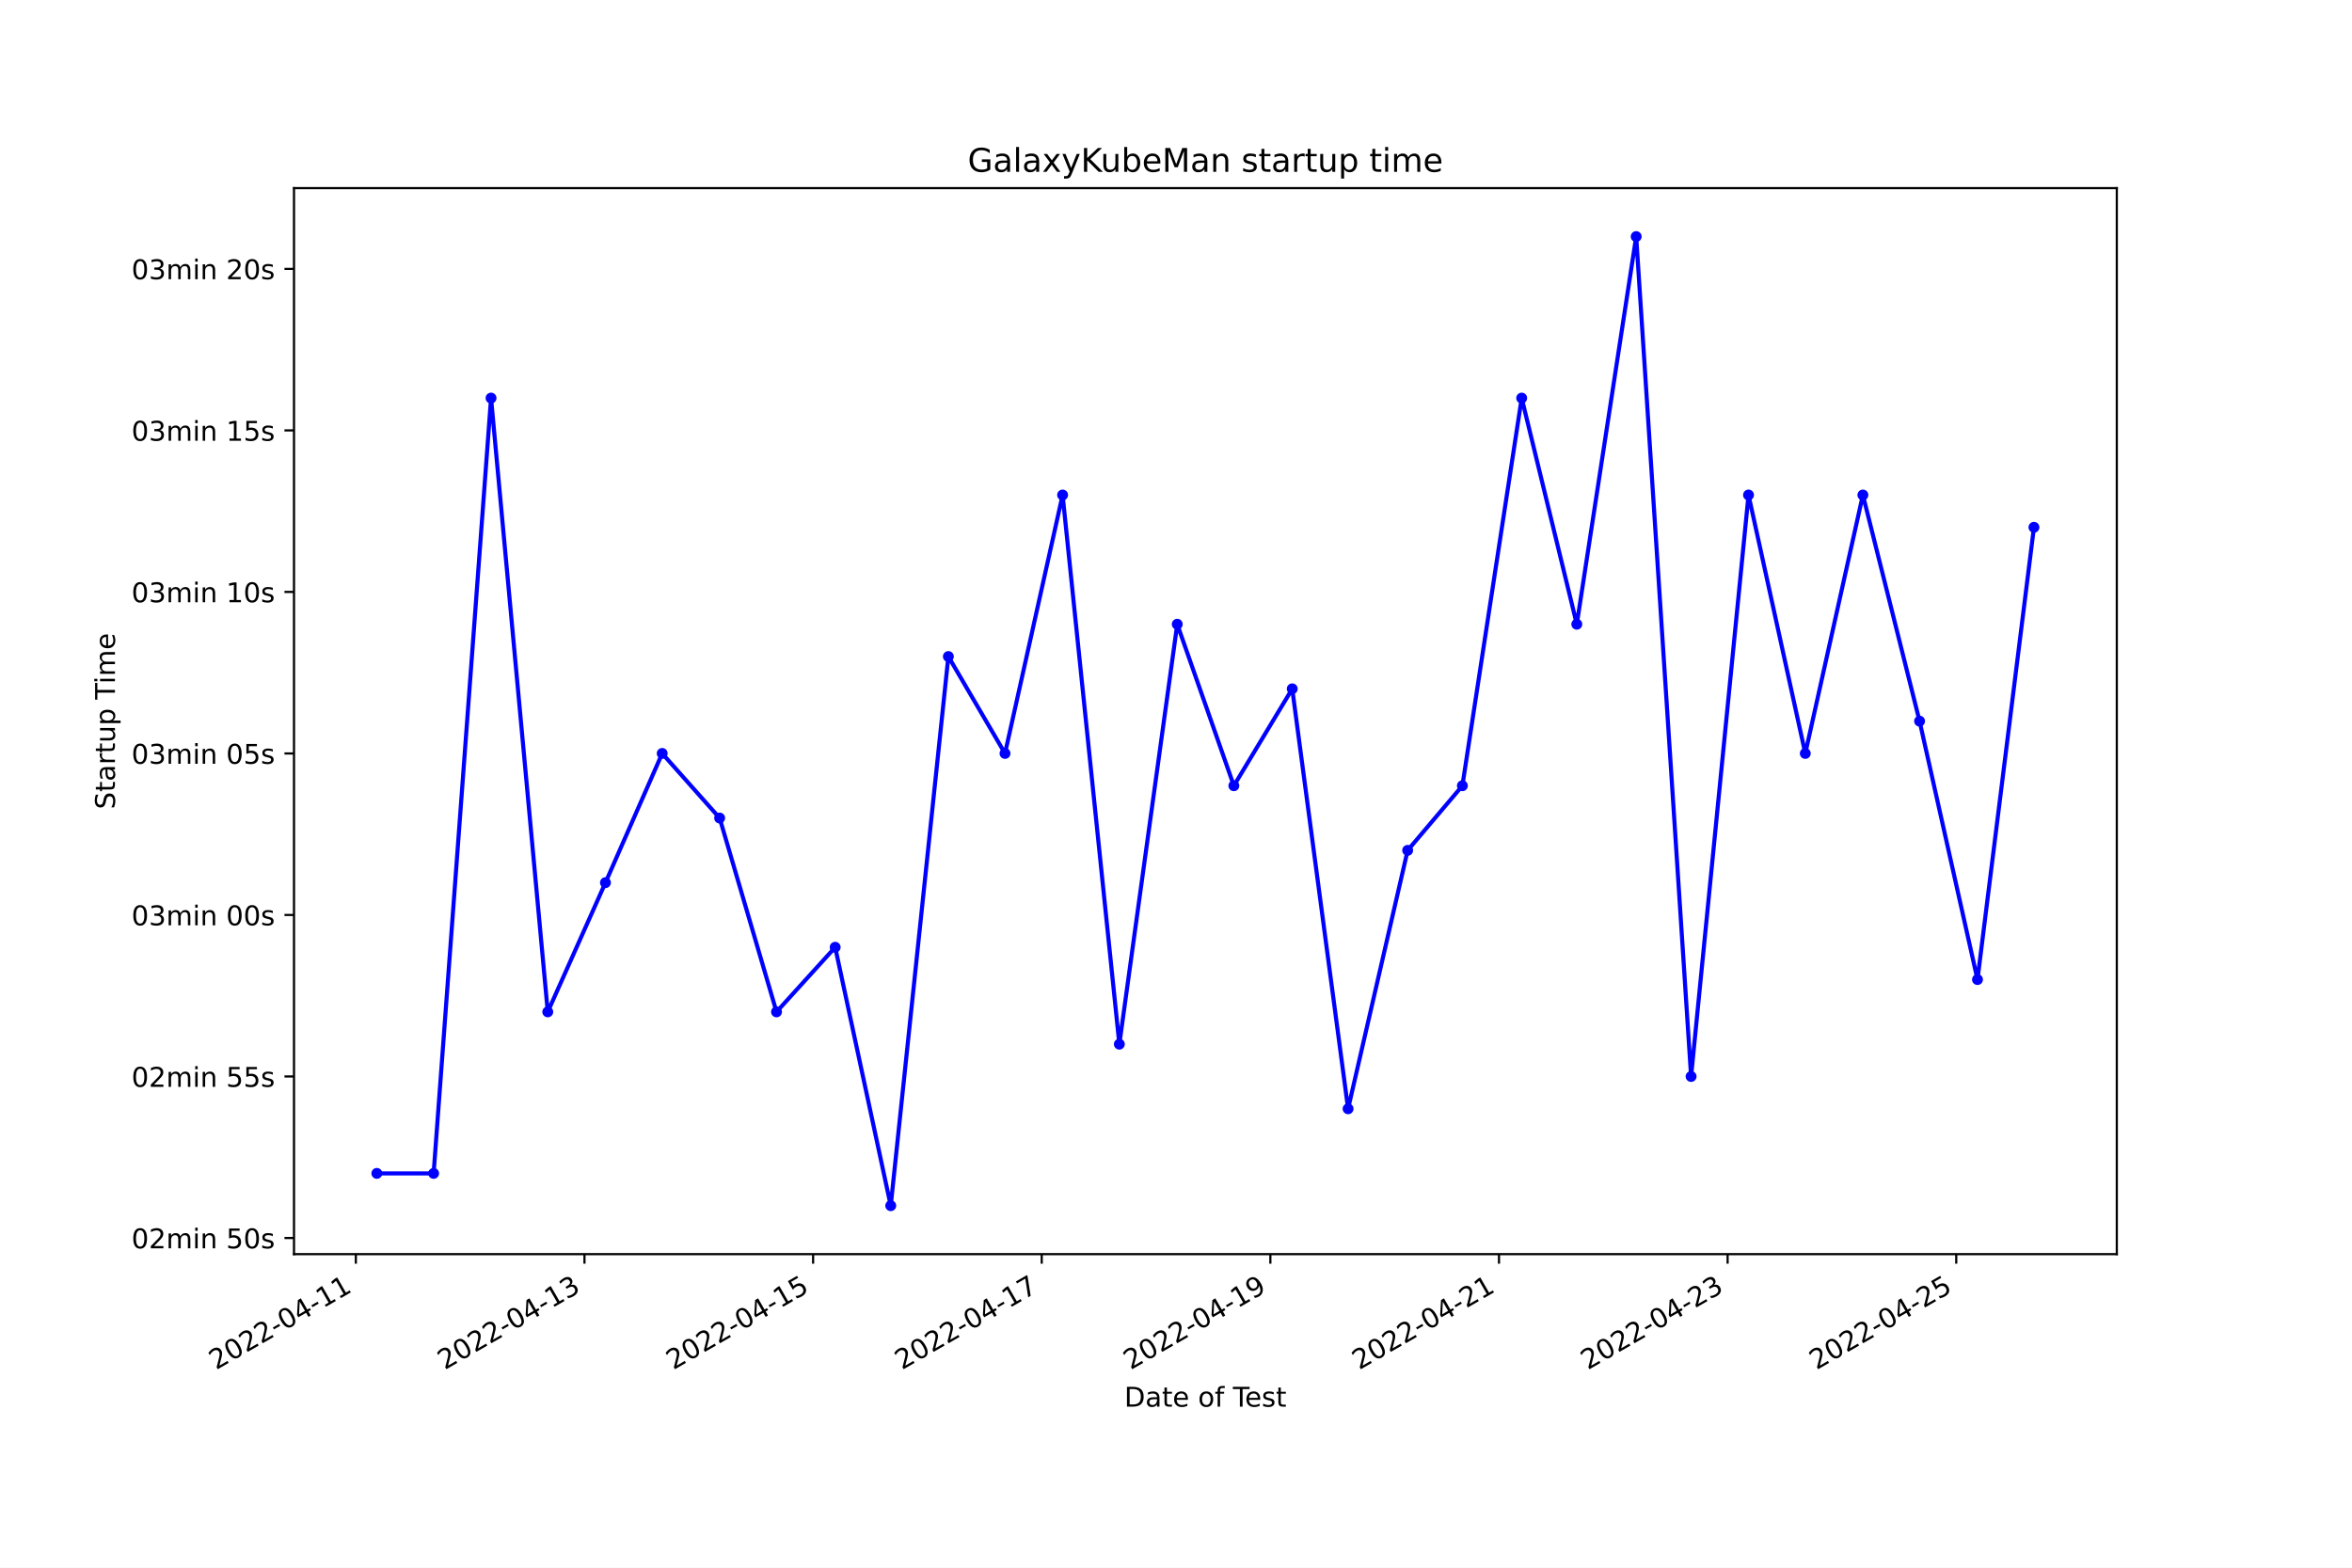
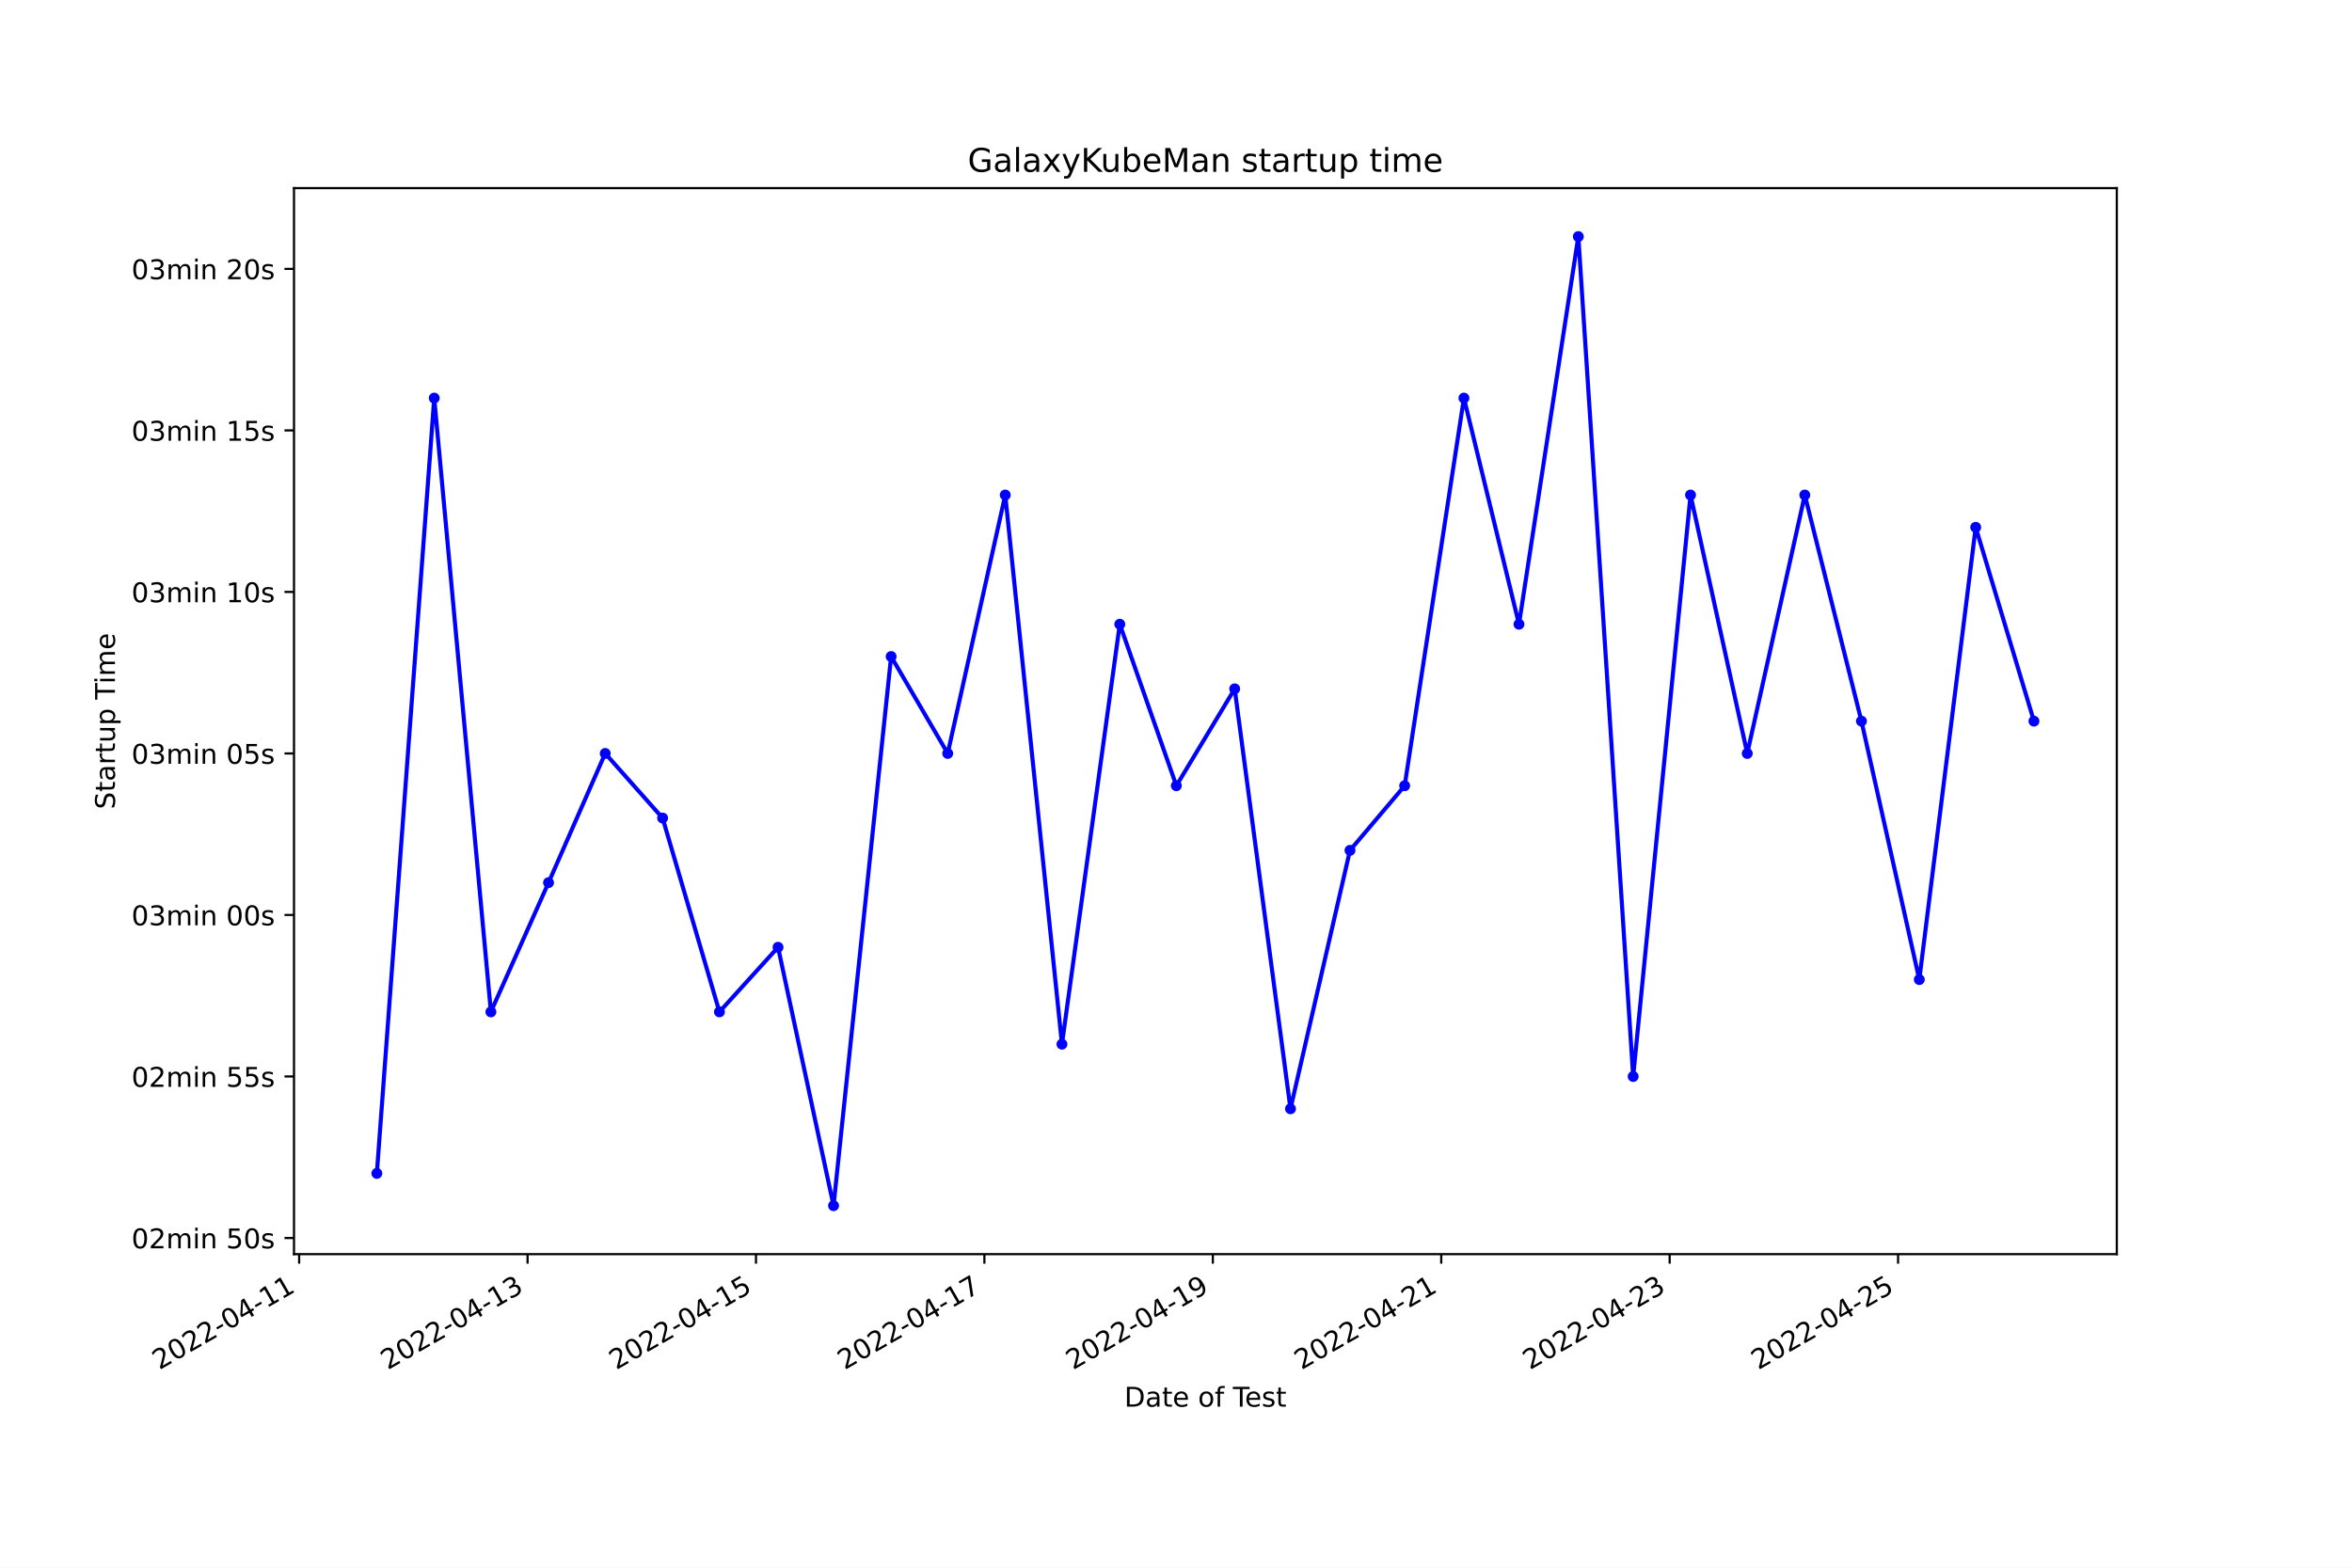
<svg xmlns="http://www.w3.org/2000/svg" xmlns:xlink="http://www.w3.org/1999/xlink" width="864pt" height="576pt" viewBox="0 0 864 576" version="1.1">
  <defs>
    <style type="text/css">*{stroke-linejoin: round; stroke-linecap: butt}</style>
  </defs>
  <g id="figure_1">
    <g id="patch_1">
      <path d="M 0 576  L 864 576  L 864 0  L 0 0  z " style="fill: #ffffff" />
    </g>
    <g id="axes_1">
      <g id="patch_2">
        <path d="M 108 460.8  L 777.6 460.8  L 777.6 69.12  L 108 69.12  z " style="fill: #ffffff" />
      </g>
      <g id="matplotlib.axis_1">
        <g id="xtick_1">
          <g id="line2d_1">
            <defs>
-               <path id="m596ef43729" d="M 0 0  L 0 3.5  " style="stroke: #000000; stroke-width: 0.8" />
+               <path id="md64328ba0c" d="M 0 0  L 0 3.5  " style="stroke: #000000; stroke-width: 0.8" />
            </defs>
            <g>
-               <use xlink:href="#m596ef43729" x="130.719" y="460.8" style="stroke: #000000; stroke-width: 0.8" />
+               <use xlink:href="#md64328ba0c" x="109.893" y="460.8" style="stroke: #000000; stroke-width: 0.8" />
            </g>
          </g>
          <g id="text_1">
-             <g transform="translate(79.34977 503.4383)rotate(-30)scale(0.1 -0.1)">
+             <g transform="translate(58.52347 503.4383)rotate(-30)scale(0.1 -0.1)">
              <defs>
                <path id="DejaVuSans-32" d="M 1228 531  L 3431 531  L 3431 0  L 469 0  L 469 531  Q 828 903 1448 1529  Q 2069 2156 2228 2338  Q 2531 2678 2651 2914  Q 2772 3150 2772 3378  Q 2772 3750 2511 3984  Q 2250 4219 1831 4219  Q 1534 4219 1204 4116  Q 875 4013 500 3803  L 500 4441  Q 881 4594 1212 4672  Q 1544 4750 1819 4750  Q 2544 4750 2975 4387  Q 3406 4025 3406 3419  Q 3406 3131 3298 2873  Q 3191 2616 2906 2266  Q 2828 2175 2409 1742  Q 1991 1309 1228 531  z " transform="scale(0.015625)" />
                <path id="DejaVuSans-30" d="M 2034 4250  Q 1547 4250 1301 3770  Q 1056 3291 1056 2328  Q 1056 1369 1301 889  Q 1547 409 2034 409  Q 2525 409 2770 889  Q 3016 1369 3016 2328  Q 3016 3291 2770 3770  Q 2525 4250 2034 4250  z M 2034 4750  Q 2819 4750 3233 4129  Q 3647 3509 3647 2328  Q 3647 1150 3233 529  Q 2819 -91 2034 -91  Q 1250 -91 836 529  Q 422 1150 422 2328  Q 422 3509 836 4129  Q 1250 4750 2034 4750  z " transform="scale(0.015625)" />
                <path id="DejaVuSans-2d" d="M 313 2009  L 1997 2009  L 1997 1497  L 313 1497  L 313 2009  z " transform="scale(0.015625)" />
                <path id="DejaVuSans-34" d="M 2419 4116  L 825 1625  L 2419 1625  L 2419 4116  z M 2253 4666  L 3047 4666  L 3047 1625  L 3713 1625  L 3713 1100  L 3047 1100  L 3047 0  L 2419 0  L 2419 1100  L 313 1100  L 313 1709  L 2253 4666  z " transform="scale(0.015625)" />
                <path id="DejaVuSans-31" d="M 794 531  L 1825 531  L 1825 4091  L 703 3866  L 703 4441  L 1819 4666  L 2450 4666  L 2450 531  L 3481 531  L 3481 0  L 794 0  L 794 531  z " transform="scale(0.015625)" />
              </defs>
              <use xlink:href="#DejaVuSans-32" />
              <use xlink:href="#DejaVuSans-30" x="63.623" />
              <use xlink:href="#DejaVuSans-32" x="127.246" />
              <use xlink:href="#DejaVuSans-32" x="190.869" />
              <use xlink:href="#DejaVuSans-2d" x="254.492" />
              <use xlink:href="#DejaVuSans-30" x="290.576" />
              <use xlink:href="#DejaVuSans-34" x="354.199" />
              <use xlink:href="#DejaVuSans-2d" x="417.822" />
              <use xlink:href="#DejaVuSans-31" x="453.906" />
              <use xlink:href="#DejaVuSans-31" x="517.529" />
            </g>
          </g>
        </g>
        <g id="xtick_2">
          <g id="line2d_2">
            <g>
-               <use xlink:href="#m596ef43729" x="214.705" y="460.8" style="stroke: #000000; stroke-width: 0.8" />
+               <use xlink:href="#md64328ba0c" x="193.801" y="460.8" style="stroke: #000000; stroke-width: 0.8" />
            </g>
          </g>
          <g id="text_2">
-             <g transform="translate(163.3353 503.4383)rotate(-30)scale(0.1 -0.1)">
+             <g transform="translate(142.4319 503.4383)rotate(-30)scale(0.1 -0.1)">
              <defs>
                <path id="DejaVuSans-33" d="M 2597 2516  Q 3050 2419 3304 2112  Q 3559 1806 3559 1356  Q 3559 666 3084 287  Q 2609 -91 1734 -91  Q 1441 -91 1130 -33  Q 819 25 488 141  L 488 750  Q 750 597 1062 519  Q 1375 441 1716 441  Q 2309 441 2620 675  Q 2931 909 2931 1356  Q 2931 1769 2642 2001  Q 2353 2234 1838 2234  L 1294 2234  L 1294 2753  L 1863 2753  Q 2328 2753 2575 2939  Q 2822 3125 2822 3475  Q 2822 3834 2567 4026  Q 2313 4219 1838 4219  Q 1578 4219 1281 4162  Q 984 4106 628 3988  L 628 4550  Q 988 4650 1302 4700  Q 1616 4750 1894 4750  Q 2613 4750 3031 4423  Q 3450 4097 3450 3541  Q 3450 3153 3228 2886  Q 3006 2619 2597 2516  z " transform="scale(0.015625)" />
              </defs>
              <use xlink:href="#DejaVuSans-32" />
              <use xlink:href="#DejaVuSans-30" x="63.623" />
              <use xlink:href="#DejaVuSans-32" x="127.246" />
              <use xlink:href="#DejaVuSans-32" x="190.869" />
              <use xlink:href="#DejaVuSans-2d" x="254.492" />
              <use xlink:href="#DejaVuSans-30" x="290.576" />
              <use xlink:href="#DejaVuSans-34" x="354.199" />
              <use xlink:href="#DejaVuSans-2d" x="417.822" />
              <use xlink:href="#DejaVuSans-31" x="453.906" />
              <use xlink:href="#DejaVuSans-33" x="517.529" />
            </g>
          </g>
        </g>
        <g id="xtick_3">
          <g id="line2d_3">
            <g>
-               <use xlink:href="#m596ef43729" x="298.69" y="460.8" style="stroke: #000000; stroke-width: 0.8" />
+               <use xlink:href="#md64328ba0c" x="277.71" y="460.8" style="stroke: #000000; stroke-width: 0.8" />
            </g>
          </g>
          <g id="text_3">
-             <g transform="translate(247.3209 503.4383)rotate(-30)scale(0.1 -0.1)">
+             <g transform="translate(226.3404 503.4383)rotate(-30)scale(0.1 -0.1)">
              <defs>
                <path id="DejaVuSans-35" d="M 691 4666  L 3169 4666  L 3169 4134  L 1269 4134  L 1269 2991  Q 1406 3038 1543 3061  Q 1681 3084 1819 3084  Q 2600 3084 3056 2656  Q 3513 2228 3513 1497  Q 3513 744 3044 326  Q 2575 -91 1722 -91  Q 1428 -91 1123 -41  Q 819 9 494 109  L 494 744  Q 775 591 1075 516  Q 1375 441 1709 441  Q 2250 441 2565 725  Q 2881 1009 2881 1497  Q 2881 1984 2565 2268  Q 2250 2553 1709 2553  Q 1456 2553 1204 2497  Q 953 2441 691 2322  L 691 4666  z " transform="scale(0.015625)" />
              </defs>
              <use xlink:href="#DejaVuSans-32" />
              <use xlink:href="#DejaVuSans-30" x="63.623" />
              <use xlink:href="#DejaVuSans-32" x="127.246" />
              <use xlink:href="#DejaVuSans-32" x="190.869" />
              <use xlink:href="#DejaVuSans-2d" x="254.492" />
              <use xlink:href="#DejaVuSans-30" x="290.576" />
              <use xlink:href="#DejaVuSans-34" x="354.199" />
              <use xlink:href="#DejaVuSans-2d" x="417.822" />
              <use xlink:href="#DejaVuSans-31" x="453.906" />
              <use xlink:href="#DejaVuSans-35" x="517.529" />
            </g>
          </g>
        </g>
        <g id="xtick_4">
          <g id="line2d_4">
            <g>
-               <use xlink:href="#m596ef43729" x="382.676" y="460.8" style="stroke: #000000; stroke-width: 0.8" />
+               <use xlink:href="#md64328ba0c" x="361.618" y="460.8" style="stroke: #000000; stroke-width: 0.8" />
            </g>
          </g>
          <g id="text_4">
-             <g transform="translate(331.3065 503.4383)rotate(-30)scale(0.1 -0.1)">
+             <g transform="translate(310.2489 503.4383)rotate(-30)scale(0.1 -0.1)">
              <defs>
                <path id="DejaVuSans-37" d="M 525 4666  L 3525 4666  L 3525 4397  L 1831 0  L 1172 0  L 2766 4134  L 525 4134  L 525 4666  z " transform="scale(0.015625)" />
              </defs>
              <use xlink:href="#DejaVuSans-32" />
              <use xlink:href="#DejaVuSans-30" x="63.623" />
              <use xlink:href="#DejaVuSans-32" x="127.246" />
              <use xlink:href="#DejaVuSans-32" x="190.869" />
              <use xlink:href="#DejaVuSans-2d" x="254.492" />
              <use xlink:href="#DejaVuSans-30" x="290.576" />
              <use xlink:href="#DejaVuSans-34" x="354.199" />
              <use xlink:href="#DejaVuSans-2d" x="417.822" />
              <use xlink:href="#DejaVuSans-31" x="453.906" />
              <use xlink:href="#DejaVuSans-37" x="517.529" />
            </g>
          </g>
        </g>
        <g id="xtick_5">
          <g id="line2d_5">
            <g>
-               <use xlink:href="#m596ef43729" x="466.662" y="460.8" style="stroke: #000000; stroke-width: 0.8" />
+               <use xlink:href="#md64328ba0c" x="445.527" y="460.8" style="stroke: #000000; stroke-width: 0.8" />
            </g>
          </g>
          <g id="text_5">
-             <g transform="translate(415.2921 503.4383)rotate(-30)scale(0.1 -0.1)">
+             <g transform="translate(394.1573 503.4383)rotate(-30)scale(0.1 -0.1)">
              <defs>
                <path id="DejaVuSans-39" d="M 703 97  L 703 672  Q 941 559 1184 500  Q 1428 441 1663 441  Q 2288 441 2617 861  Q 2947 1281 2994 2138  Q 2813 1869 2534 1725  Q 2256 1581 1919 1581  Q 1219 1581 811 2004  Q 403 2428 403 3163  Q 403 3881 828 4315  Q 1253 4750 1959 4750  Q 2769 4750 3195 4129  Q 3622 3509 3622 2328  Q 3622 1225 3098 567  Q 2575 -91 1691 -91  Q 1453 -91 1209 -44  Q 966 3 703 97  z M 1959 2075  Q 2384 2075 2632 2365  Q 2881 2656 2881 3163  Q 2881 3666 2632 3958  Q 2384 4250 1959 4250  Q 1534 4250 1286 3958  Q 1038 3666 1038 3163  Q 1038 2656 1286 2365  Q 1534 2075 1959 2075  z " transform="scale(0.015625)" />
              </defs>
              <use xlink:href="#DejaVuSans-32" />
              <use xlink:href="#DejaVuSans-30" x="63.623" />
              <use xlink:href="#DejaVuSans-32" x="127.246" />
              <use xlink:href="#DejaVuSans-32" x="190.869" />
              <use xlink:href="#DejaVuSans-2d" x="254.492" />
              <use xlink:href="#DejaVuSans-30" x="290.576" />
              <use xlink:href="#DejaVuSans-34" x="354.199" />
              <use xlink:href="#DejaVuSans-2d" x="417.822" />
              <use xlink:href="#DejaVuSans-31" x="453.906" />
              <use xlink:href="#DejaVuSans-39" x="517.529" />
            </g>
          </g>
        </g>
        <g id="xtick_6">
          <g id="line2d_6">
            <g>
-               <use xlink:href="#m596ef43729" x="550.647" y="460.8" style="stroke: #000000; stroke-width: 0.8" />
+               <use xlink:href="#md64328ba0c" x="529.435" y="460.8" style="stroke: #000000; stroke-width: 0.8" />
            </g>
          </g>
          <g id="text_6">
-             <g transform="translate(499.2777 503.4383)rotate(-30)scale(0.1 -0.1)">
+             <g transform="translate(478.0658 503.4383)rotate(-30)scale(0.1 -0.1)">
              <use xlink:href="#DejaVuSans-32" />
              <use xlink:href="#DejaVuSans-30" x="63.623" />
              <use xlink:href="#DejaVuSans-32" x="127.246" />
              <use xlink:href="#DejaVuSans-32" x="190.869" />
              <use xlink:href="#DejaVuSans-2d" x="254.492" />
              <use xlink:href="#DejaVuSans-30" x="290.576" />
              <use xlink:href="#DejaVuSans-34" x="354.199" />
              <use xlink:href="#DejaVuSans-2d" x="417.822" />
              <use xlink:href="#DejaVuSans-32" x="453.906" />
              <use xlink:href="#DejaVuSans-31" x="517.529" />
            </g>
          </g>
        </g>
        <g id="xtick_7">
          <g id="line2d_7">
            <g>
-               <use xlink:href="#m596ef43729" x="634.633" y="460.8" style="stroke: #000000; stroke-width: 0.8" />
+               <use xlink:href="#md64328ba0c" x="613.344" y="460.8" style="stroke: #000000; stroke-width: 0.8" />
            </g>
          </g>
          <g id="text_7">
-             <g transform="translate(583.2632 503.4383)rotate(-30)scale(0.1 -0.1)">
+             <g transform="translate(561.9743 503.4383)rotate(-30)scale(0.1 -0.1)">
              <use xlink:href="#DejaVuSans-32" />
              <use xlink:href="#DejaVuSans-30" x="63.623" />
              <use xlink:href="#DejaVuSans-32" x="127.246" />
              <use xlink:href="#DejaVuSans-32" x="190.869" />
              <use xlink:href="#DejaVuSans-2d" x="254.492" />
              <use xlink:href="#DejaVuSans-30" x="290.576" />
              <use xlink:href="#DejaVuSans-34" x="354.199" />
              <use xlink:href="#DejaVuSans-2d" x="417.822" />
              <use xlink:href="#DejaVuSans-32" x="453.906" />
              <use xlink:href="#DejaVuSans-33" x="517.529" />
            </g>
          </g>
        </g>
        <g id="xtick_8">
          <g id="line2d_8">
            <g>
-               <use xlink:href="#m596ef43729" x="718.618" y="460.8" style="stroke: #000000; stroke-width: 0.8" />
+               <use xlink:href="#md64328ba0c" x="697.252" y="460.8" style="stroke: #000000; stroke-width: 0.8" />
            </g>
          </g>
          <g id="text_8">
-             <g transform="translate(667.2488 503.4383)rotate(-30)scale(0.1 -0.1)">
+             <g transform="translate(645.8827 503.4383)rotate(-30)scale(0.1 -0.1)">
              <use xlink:href="#DejaVuSans-32" />
              <use xlink:href="#DejaVuSans-30" x="63.623" />
              <use xlink:href="#DejaVuSans-32" x="127.246" />
              <use xlink:href="#DejaVuSans-32" x="190.869" />
              <use xlink:href="#DejaVuSans-2d" x="254.492" />
              <use xlink:href="#DejaVuSans-30" x="290.576" />
              <use xlink:href="#DejaVuSans-34" x="354.199" />
              <use xlink:href="#DejaVuSans-2d" x="417.822" />
              <use xlink:href="#DejaVuSans-32" x="453.906" />
              <use xlink:href="#DejaVuSans-35" x="517.529" />
            </g>
          </g>
        </g>
        <g id="text_9">
          <g transform="translate(413.0063 516.8378)scale(0.1 -0.1)">
            <defs>
              <path id="DejaVuSans-44" d="M 1259 4147  L 1259 519  L 2022 519  Q 2988 519 3436 956  Q 3884 1394 3884 2338  Q 3884 3275 3436 3711  Q 2988 4147 2022 4147  L 1259 4147  z M 628 4666  L 1925 4666  Q 3281 4666 3915 4102  Q 4550 3538 4550 2338  Q 4550 1131 3912 565  Q 3275 0 1925 0  L 628 0  L 628 4666  z " transform="scale(0.015625)" />
              <path id="DejaVuSans-61" d="M 2194 1759  Q 1497 1759 1228 1600  Q 959 1441 959 1056  Q 959 750 1161 570  Q 1363 391 1709 391  Q 2188 391 2477 730  Q 2766 1069 2766 1631  L 2766 1759  L 2194 1759  z M 3341 1997  L 3341 0  L 2766 0  L 2766 531  Q 2569 213 2275 61  Q 1981 -91 1556 -91  Q 1019 -91 701 211  Q 384 513 384 1019  Q 384 1609 779 1909  Q 1175 2209 1959 2209  L 2766 2209  L 2766 2266  Q 2766 2663 2505 2880  Q 2244 3097 1772 3097  Q 1472 3097 1187 3025  Q 903 2953 641 2809  L 641 3341  Q 956 3463 1253 3523  Q 1550 3584 1831 3584  Q 2591 3584 2966 3190  Q 3341 2797 3341 1997  z " transform="scale(0.015625)" />
              <path id="DejaVuSans-74" d="M 1172 4494  L 1172 3500  L 2356 3500  L 2356 3053  L 1172 3053  L 1172 1153  Q 1172 725 1289 603  Q 1406 481 1766 481  L 2356 481  L 2356 0  L 1766 0  Q 1100 0 847 248  Q 594 497 594 1153  L 594 3053  L 172 3053  L 172 3500  L 594 3500  L 594 4494  L 1172 4494  z " transform="scale(0.015625)" />
              <path id="DejaVuSans-65" d="M 3597 1894  L 3597 1613  L 953 1613  Q 991 1019 1311 708  Q 1631 397 2203 397  Q 2534 397 2845 478  Q 3156 559 3463 722  L 3463 178  Q 3153 47 2828 -22  Q 2503 -91 2169 -91  Q 1331 -91 842 396  Q 353 884 353 1716  Q 353 2575 817 3079  Q 1281 3584 2069 3584  Q 2775 3584 3186 3129  Q 3597 2675 3597 1894  z M 3022 2063  Q 3016 2534 2758 2815  Q 2500 3097 2075 3097  Q 1594 3097 1305 2825  Q 1016 2553 972 2059  L 3022 2063  z " transform="scale(0.015625)" />
              <path id="DejaVuSans-20" transform="scale(0.015625)" />
              <path id="DejaVuSans-6f" d="M 1959 3097  Q 1497 3097 1228 2736  Q 959 2375 959 1747  Q 959 1119 1226 758  Q 1494 397 1959 397  Q 2419 397 2687 759  Q 2956 1122 2956 1747  Q 2956 2369 2687 2733  Q 2419 3097 1959 3097  z M 1959 3584  Q 2709 3584 3137 3096  Q 3566 2609 3566 1747  Q 3566 888 3137 398  Q 2709 -91 1959 -91  Q 1206 -91 779 398  Q 353 888 353 1747  Q 353 2609 779 3096  Q 1206 3584 1959 3584  z " transform="scale(0.015625)" />
              <path id="DejaVuSans-66" d="M 2375 4863  L 2375 4384  L 1825 4384  Q 1516 4384 1395 4259  Q 1275 4134 1275 3809  L 1275 3500  L 2222 3500  L 2222 3053  L 1275 3053  L 1275 0  L 697 0  L 697 3053  L 147 3053  L 147 3500  L 697 3500  L 697 3744  Q 697 4328 969 4595  Q 1241 4863 1831 4863  L 2375 4863  z " transform="scale(0.015625)" />
              <path id="DejaVuSans-54" d="M -19 4666  L 3928 4666  L 3928 4134  L 2272 4134  L 2272 0  L 1638 0  L 1638 4134  L -19 4134  L -19 4666  z " transform="scale(0.015625)" />
              <path id="DejaVuSans-73" d="M 2834 3397  L 2834 2853  Q 2591 2978 2328 3040  Q 2066 3103 1784 3103  Q 1356 3103 1142 2972  Q 928 2841 928 2578  Q 928 2378 1081 2264  Q 1234 2150 1697 2047  L 1894 2003  Q 2506 1872 2764 1633  Q 3022 1394 3022 966  Q 3022 478 2636 193  Q 2250 -91 1575 -91  Q 1294 -91 989 -36  Q 684 19 347 128  L 347 722  Q 666 556 975 473  Q 1284 391 1588 391  Q 1994 391 2212 530  Q 2431 669 2431 922  Q 2431 1156 2273 1281  Q 2116 1406 1581 1522  L 1381 1569  Q 847 1681 609 1914  Q 372 2147 372 2553  Q 372 3047 722 3315  Q 1072 3584 1716 3584  Q 2034 3584 2315 3537  Q 2597 3491 2834 3397  z " transform="scale(0.015625)" />
            </defs>
            <use xlink:href="#DejaVuSans-44" />
            <use xlink:href="#DejaVuSans-61" x="77.002" />
            <use xlink:href="#DejaVuSans-74" x="138.281" />
            <use xlink:href="#DejaVuSans-65" x="177.49" />
            <use xlink:href="#DejaVuSans-20" x="239.014" />
            <use xlink:href="#DejaVuSans-6f" x="270.801" />
            <use xlink:href="#DejaVuSans-66" x="331.982" />
            <use xlink:href="#DejaVuSans-20" x="367.188" />
            <use xlink:href="#DejaVuSans-54" x="398.975" />
            <use xlink:href="#DejaVuSans-65" x="443.059" />
            <use xlink:href="#DejaVuSans-73" x="504.582" />
            <use xlink:href="#DejaVuSans-74" x="556.682" />
          </g>
        </g>
      </g>
      <g id="matplotlib.axis_2">
        <g id="ytick_1">
          <g id="line2d_9">
            <defs>
-               <path id="m36a19162fd" d="M 0 0  L -3.5 0  " style="stroke: #000000; stroke-width: 0.8" />
+               <path id="m0b5d24e228" d="M 0 0  L -3.5 0  " style="stroke: #000000; stroke-width: 0.8" />
            </defs>
            <g>
-               <use xlink:href="#m36a19162fd" x="108" y="454.865" style="stroke: #000000; stroke-width: 0.8" />
+               <use xlink:href="#m0b5d24e228" x="108" y="454.865" style="stroke: #000000; stroke-width: 0.8" />
            </g>
          </g>
          <g id="text_10">
            <g transform="translate(48.30625 458.6647)scale(0.1 -0.1)">
              <defs>
                <path id="DejaVuSans-6d" d="M 3328 2828  Q 3544 3216 3844 3400  Q 4144 3584 4550 3584  Q 5097 3584 5394 3201  Q 5691 2819 5691 2113  L 5691 0  L 5113 0  L 5113 2094  Q 5113 2597 4934 2840  Q 4756 3084 4391 3084  Q 3944 3084 3684 2787  Q 3425 2491 3425 1978  L 3425 0  L 2847 0  L 2847 2094  Q 2847 2600 2669 2842  Q 2491 3084 2119 3084  Q 1678 3084 1418 2786  Q 1159 2488 1159 1978  L 1159 0  L 581 0  L 581 3500  L 1159 3500  L 1159 2956  Q 1356 3278 1631 3431  Q 1906 3584 2284 3584  Q 2666 3584 2933 3390  Q 3200 3197 3328 2828  z " transform="scale(0.015625)" />
                <path id="DejaVuSans-69" d="M 603 3500  L 1178 3500  L 1178 0  L 603 0  L 603 3500  z M 603 4863  L 1178 4863  L 1178 4134  L 603 4134  L 603 4863  z " transform="scale(0.015625)" />
                <path id="DejaVuSans-6e" d="M 3513 2113  L 3513 0  L 2938 0  L 2938 2094  Q 2938 2591 2744 2837  Q 2550 3084 2163 3084  Q 1697 3084 1428 2787  Q 1159 2491 1159 1978  L 1159 0  L 581 0  L 581 3500  L 1159 3500  L 1159 2956  Q 1366 3272 1645 3428  Q 1925 3584 2291 3584  Q 2894 3584 3203 3211  Q 3513 2838 3513 2113  z " transform="scale(0.015625)" />
              </defs>
              <use xlink:href="#DejaVuSans-30" />
              <use xlink:href="#DejaVuSans-32" x="63.623" />
              <use xlink:href="#DejaVuSans-6d" x="127.246" />
              <use xlink:href="#DejaVuSans-69" x="224.658" />
              <use xlink:href="#DejaVuSans-6e" x="252.441" />
              <use xlink:href="#DejaVuSans-20" x="315.82" />
              <use xlink:href="#DejaVuSans-35" x="347.607" />
              <use xlink:href="#DejaVuSans-30" x="411.23" />
              <use xlink:href="#DejaVuSans-73" x="474.854" />
            </g>
          </g>
        </g>
        <g id="ytick_2">
          <g id="line2d_10">
            <g>
-               <use xlink:href="#m36a19162fd" x="108" y="395.52" style="stroke: #000000; stroke-width: 0.8" />
+               <use xlink:href="#m0b5d24e228" x="108" y="395.52" style="stroke: #000000; stroke-width: 0.8" />
            </g>
          </g>
          <g id="text_11">
            <g transform="translate(48.30625 399.3192)scale(0.1 -0.1)">
              <use xlink:href="#DejaVuSans-30" />
              <use xlink:href="#DejaVuSans-32" x="63.623" />
              <use xlink:href="#DejaVuSans-6d" x="127.246" />
              <use xlink:href="#DejaVuSans-69" x="224.658" />
              <use xlink:href="#DejaVuSans-6e" x="252.441" />
              <use xlink:href="#DejaVuSans-20" x="315.82" />
              <use xlink:href="#DejaVuSans-35" x="347.607" />
              <use xlink:href="#DejaVuSans-35" x="411.23" />
              <use xlink:href="#DejaVuSans-73" x="474.854" />
            </g>
          </g>
        </g>
        <g id="ytick_3">
          <g id="line2d_11">
            <g>
-               <use xlink:href="#m36a19162fd" x="108" y="336.175" style="stroke: #000000; stroke-width: 0.8" />
+               <use xlink:href="#m0b5d24e228" x="108" y="336.175" style="stroke: #000000; stroke-width: 0.8" />
            </g>
          </g>
          <g id="text_12">
            <g transform="translate(48.30625 339.9738)scale(0.1 -0.1)">
              <use xlink:href="#DejaVuSans-30" />
              <use xlink:href="#DejaVuSans-33" x="63.623" />
              <use xlink:href="#DejaVuSans-6d" x="127.246" />
              <use xlink:href="#DejaVuSans-69" x="224.658" />
              <use xlink:href="#DejaVuSans-6e" x="252.441" />
              <use xlink:href="#DejaVuSans-20" x="315.82" />
              <use xlink:href="#DejaVuSans-30" x="347.607" />
              <use xlink:href="#DejaVuSans-30" x="411.23" />
              <use xlink:href="#DejaVuSans-73" x="474.854" />
            </g>
          </g>
        </g>
        <g id="ytick_4">
          <g id="line2d_12">
            <g>
-               <use xlink:href="#m36a19162fd" x="108" y="276.829" style="stroke: #000000; stroke-width: 0.8" />
+               <use xlink:href="#m0b5d24e228" x="108" y="276.829" style="stroke: #000000; stroke-width: 0.8" />
            </g>
          </g>
          <g id="text_13">
            <g transform="translate(48.30625 280.6283)scale(0.1 -0.1)">
              <use xlink:href="#DejaVuSans-30" />
              <use xlink:href="#DejaVuSans-33" x="63.623" />
              <use xlink:href="#DejaVuSans-6d" x="127.246" />
              <use xlink:href="#DejaVuSans-69" x="224.658" />
              <use xlink:href="#DejaVuSans-6e" x="252.441" />
              <use xlink:href="#DejaVuSans-20" x="315.82" />
              <use xlink:href="#DejaVuSans-30" x="347.607" />
              <use xlink:href="#DejaVuSans-35" x="411.23" />
              <use xlink:href="#DejaVuSans-73" x="474.854" />
            </g>
          </g>
        </g>
        <g id="ytick_5">
          <g id="line2d_13">
            <g>
-               <use xlink:href="#m36a19162fd" x="108" y="217.484" style="stroke: #000000; stroke-width: 0.8" />
+               <use xlink:href="#m0b5d24e228" x="108" y="217.484" style="stroke: #000000; stroke-width: 0.8" />
            </g>
          </g>
          <g id="text_14">
            <g transform="translate(48.30625 221.2829)scale(0.1 -0.1)">
              <use xlink:href="#DejaVuSans-30" />
              <use xlink:href="#DejaVuSans-33" x="63.623" />
              <use xlink:href="#DejaVuSans-6d" x="127.246" />
              <use xlink:href="#DejaVuSans-69" x="224.658" />
              <use xlink:href="#DejaVuSans-6e" x="252.441" />
              <use xlink:href="#DejaVuSans-20" x="315.82" />
              <use xlink:href="#DejaVuSans-31" x="347.607" />
              <use xlink:href="#DejaVuSans-30" x="411.23" />
              <use xlink:href="#DejaVuSans-73" x="474.854" />
            </g>
          </g>
        </g>
        <g id="ytick_6">
          <g id="line2d_14">
            <g>
-               <use xlink:href="#m36a19162fd" x="108" y="158.138" style="stroke: #000000; stroke-width: 0.8" />
+               <use xlink:href="#m0b5d24e228" x="108" y="158.138" style="stroke: #000000; stroke-width: 0.8" />
            </g>
          </g>
          <g id="text_15">
            <g transform="translate(48.30625 161.9374)scale(0.1 -0.1)">
              <use xlink:href="#DejaVuSans-30" />
              <use xlink:href="#DejaVuSans-33" x="63.623" />
              <use xlink:href="#DejaVuSans-6d" x="127.246" />
              <use xlink:href="#DejaVuSans-69" x="224.658" />
              <use xlink:href="#DejaVuSans-6e" x="252.441" />
              <use xlink:href="#DejaVuSans-20" x="315.82" />
              <use xlink:href="#DejaVuSans-31" x="347.607" />
              <use xlink:href="#DejaVuSans-35" x="411.23" />
              <use xlink:href="#DejaVuSans-73" x="474.854" />
            </g>
          </g>
        </g>
        <g id="ytick_7">
          <g id="line2d_15">
            <g>
-               <use xlink:href="#m36a19162fd" x="108" y="98.793" style="stroke: #000000; stroke-width: 0.8" />
+               <use xlink:href="#m0b5d24e228" x="108" y="98.793" style="stroke: #000000; stroke-width: 0.8" />
            </g>
          </g>
          <g id="text_16">
            <g transform="translate(48.30625 102.5919)scale(0.1 -0.1)">
              <use xlink:href="#DejaVuSans-30" />
              <use xlink:href="#DejaVuSans-33" x="63.623" />
              <use xlink:href="#DejaVuSans-6d" x="127.246" />
              <use xlink:href="#DejaVuSans-69" x="224.658" />
              <use xlink:href="#DejaVuSans-6e" x="252.441" />
              <use xlink:href="#DejaVuSans-20" x="315.82" />
              <use xlink:href="#DejaVuSans-32" x="347.607" />
              <use xlink:href="#DejaVuSans-30" x="411.23" />
              <use xlink:href="#DejaVuSans-73" x="474.854" />
            </g>
          </g>
        </g>
        <g id="text_17">
          <g transform="translate(42.22656 297.3397)rotate(-90)scale(0.1 -0.1)">
            <defs>
              <path id="DejaVuSans-53" d="M 3425 4513  L 3425 3897  Q 3066 4069 2747 4153  Q 2428 4238 2131 4238  Q 1616 4238 1336 4038  Q 1056 3838 1056 3469  Q 1056 3159 1242 3001  Q 1428 2844 1947 2747  L 2328 2669  Q 3034 2534 3370 2195  Q 3706 1856 3706 1288  Q 3706 609 3251 259  Q 2797 -91 1919 -91  Q 1588 -91 1214 -16  Q 841 59 441 206  L 441 856  Q 825 641 1194 531  Q 1563 422 1919 422  Q 2459 422 2753 634  Q 3047 847 3047 1241  Q 3047 1584 2836 1778  Q 2625 1972 2144 2069  L 1759 2144  Q 1053 2284 737 2584  Q 422 2884 422 3419  Q 422 4038 858 4394  Q 1294 4750 2059 4750  Q 2388 4750 2728 4690  Q 3069 4631 3425 4513  z " transform="scale(0.015625)" />
              <path id="DejaVuSans-72" d="M 2631 2963  Q 2534 3019 2420 3045  Q 2306 3072 2169 3072  Q 1681 3072 1420 2755  Q 1159 2438 1159 1844  L 1159 0  L 581 0  L 581 3500  L 1159 3500  L 1159 2956  Q 1341 3275 1631 3429  Q 1922 3584 2338 3584  Q 2397 3584 2469 3576  Q 2541 3569 2628 3553  L 2631 2963  z " transform="scale(0.015625)" />
              <path id="DejaVuSans-75" d="M 544 1381  L 544 3500  L 1119 3500  L 1119 1403  Q 1119 906 1312 657  Q 1506 409 1894 409  Q 2359 409 2629 706  Q 2900 1003 2900 1516  L 2900 3500  L 3475 3500  L 3475 0  L 2900 0  L 2900 538  Q 2691 219 2414 64  Q 2138 -91 1772 -91  Q 1169 -91 856 284  Q 544 659 544 1381  z M 1991 3584  L 1991 3584  z " transform="scale(0.015625)" />
              <path id="DejaVuSans-70" d="M 1159 525  L 1159 -1331  L 581 -1331  L 581 3500  L 1159 3500  L 1159 2969  Q 1341 3281 1617 3432  Q 1894 3584 2278 3584  Q 2916 3584 3314 3078  Q 3713 2572 3713 1747  Q 3713 922 3314 415  Q 2916 -91 2278 -91  Q 1894 -91 1617 61  Q 1341 213 1159 525  z M 3116 1747  Q 3116 2381 2855 2742  Q 2594 3103 2138 3103  Q 1681 3103 1420 2742  Q 1159 2381 1159 1747  Q 1159 1113 1420 752  Q 1681 391 2138 391  Q 2594 391 2855 752  Q 3116 1113 3116 1747  z " transform="scale(0.015625)" />
            </defs>
            <use xlink:href="#DejaVuSans-53" />
            <use xlink:href="#DejaVuSans-74" x="63.477" />
            <use xlink:href="#DejaVuSans-61" x="102.686" />
            <use xlink:href="#DejaVuSans-72" x="163.965" />
            <use xlink:href="#DejaVuSans-74" x="205.078" />
            <use xlink:href="#DejaVuSans-75" x="244.287" />
            <use xlink:href="#DejaVuSans-70" x="307.666" />
            <use xlink:href="#DejaVuSans-20" x="371.143" />
            <use xlink:href="#DejaVuSans-54" x="402.93" />
            <use xlink:href="#DejaVuSans-69" x="460.889" />
            <use xlink:href="#DejaVuSans-6d" x="488.672" />
            <use xlink:href="#DejaVuSans-65" x="586.084" />
          </g>
        </g>
      </g>
      <g id="line2d_16">
-         <path d="M 747.164 193.745  L 726.424 359.913  L 705.15 264.96  L 684.323 181.876  L 663.167 276.829  L 642.314 181.876  L 621.218 395.52  L 601.051 86.924  L 579.233 229.353  L 558.99 146.269  L 537.201 288.698  L 517.099 312.436  L 495.216 407.389  L 474.701 253.091  L 453.253 288.698  L 432.456 229.353  L 411.189 383.651  L 390.344 181.876  L 369.186 276.829  L 348.38 241.222  L 327.212 442.996  L 306.799 348.044  L 285.252 371.782  L 264.357 300.567  L 243.258 276.829  L 222.413 324.305  L 201.22 371.782  L 180.384 146.269  L 159.289 431.127  L 138.436 431.127  " clip-path="url(#p55a1655163)" style="fill: none; stroke: #0000ff; stroke-width: 1.5; stroke-linecap: square" />
+         <path d="M 747.164 264.96  L 725.771 193.745  L 705.051 359.913  L 683.796 264.96  L 662.988 181.876  L 641.852 276.829  L 621.018 181.876  L 599.941 395.52  L 579.793 86.924  L 557.995 229.353  L 537.771 146.269  L 516.001 288.698  L 495.918 312.436  L 474.055 407.389  L 453.559 253.091  L 432.131 288.698  L 411.353 229.353  L 390.105 383.651  L 369.28 181.876  L 348.141 276.829  L 327.354 241.222  L 306.205 442.996  L 285.811 348.044  L 264.284 371.782  L 243.408 300.567  L 222.329 276.829  L 201.502 324.305  L 180.329 371.782  L 159.513 146.269  L 138.436 431.127  " clip-path="url(#pc91aad13e4)" style="fill: none; stroke: #0000ff; stroke-width: 1.5; stroke-linecap: square" />
        <defs>
-           <path id="mbe234543b4" d="M 0 1.5  C 0.398 1.5 0.779 1.342 1.061 1.061  C 1.342 0.779 1.5 0.398 1.5 0  C 1.5 -0.398 1.342 -0.779 1.061 -1.061  C 0.779 -1.342 0.398 -1.5 0 -1.5  C -0.398 -1.5 -0.779 -1.342 -1.061 -1.061  C -1.342 -0.779 -1.5 -0.398 -1.5 0  C -1.5 0.398 -1.342 0.779 -1.061 1.061  C -0.779 1.342 -0.398 1.5 0 1.5  z " style="stroke: #0000ff" />
+           <path id="me9f6413342" d="M 0 1.5  C 0.398 1.5 0.779 1.342 1.061 1.061  C 1.342 0.779 1.5 0.398 1.5 0  C 1.5 -0.398 1.342 -0.779 1.061 -1.061  C 0.779 -1.342 0.398 -1.5 0 -1.5  C -0.398 -1.5 -0.779 -1.342 -1.061 -1.061  C -1.342 -0.779 -1.5 -0.398 -1.5 0  C -1.5 0.398 -1.342 0.779 -1.061 1.061  C -0.779 1.342 -0.398 1.5 0 1.5  z " style="stroke: #0000ff" />
        </defs>
-         <g clip-path="url(#p55a1655163)">
-           <use xlink:href="#mbe234543b4" x="747.164" y="193.745" style="fill: #0000ff; stroke: #0000ff" />
-           <use xlink:href="#mbe234543b4" x="726.424" y="359.913" style="fill: #0000ff; stroke: #0000ff" />
-           <use xlink:href="#mbe234543b4" x="705.15" y="264.96" style="fill: #0000ff; stroke: #0000ff" />
-           <use xlink:href="#mbe234543b4" x="684.323" y="181.876" style="fill: #0000ff; stroke: #0000ff" />
-           <use xlink:href="#mbe234543b4" x="663.167" y="276.829" style="fill: #0000ff; stroke: #0000ff" />
-           <use xlink:href="#mbe234543b4" x="642.314" y="181.876" style="fill: #0000ff; stroke: #0000ff" />
-           <use xlink:href="#mbe234543b4" x="621.218" y="395.52" style="fill: #0000ff; stroke: #0000ff" />
-           <use xlink:href="#mbe234543b4" x="601.051" y="86.924" style="fill: #0000ff; stroke: #0000ff" />
-           <use xlink:href="#mbe234543b4" x="579.233" y="229.353" style="fill: #0000ff; stroke: #0000ff" />
-           <use xlink:href="#mbe234543b4" x="558.99" y="146.269" style="fill: #0000ff; stroke: #0000ff" />
-           <use xlink:href="#mbe234543b4" x="537.201" y="288.698" style="fill: #0000ff; stroke: #0000ff" />
-           <use xlink:href="#mbe234543b4" x="517.099" y="312.436" style="fill: #0000ff; stroke: #0000ff" />
-           <use xlink:href="#mbe234543b4" x="495.216" y="407.389" style="fill: #0000ff; stroke: #0000ff" />
-           <use xlink:href="#mbe234543b4" x="474.701" y="253.091" style="fill: #0000ff; stroke: #0000ff" />
-           <use xlink:href="#mbe234543b4" x="453.253" y="288.698" style="fill: #0000ff; stroke: #0000ff" />
-           <use xlink:href="#mbe234543b4" x="432.456" y="229.353" style="fill: #0000ff; stroke: #0000ff" />
-           <use xlink:href="#mbe234543b4" x="411.189" y="383.651" style="fill: #0000ff; stroke: #0000ff" />
-           <use xlink:href="#mbe234543b4" x="390.344" y="181.876" style="fill: #0000ff; stroke: #0000ff" />
-           <use xlink:href="#mbe234543b4" x="369.186" y="276.829" style="fill: #0000ff; stroke: #0000ff" />
-           <use xlink:href="#mbe234543b4" x="348.38" y="241.222" style="fill: #0000ff; stroke: #0000ff" />
-           <use xlink:href="#mbe234543b4" x="327.212" y="442.996" style="fill: #0000ff; stroke: #0000ff" />
-           <use xlink:href="#mbe234543b4" x="306.799" y="348.044" style="fill: #0000ff; stroke: #0000ff" />
-           <use xlink:href="#mbe234543b4" x="285.252" y="371.782" style="fill: #0000ff; stroke: #0000ff" />
-           <use xlink:href="#mbe234543b4" x="264.357" y="300.567" style="fill: #0000ff; stroke: #0000ff" />
-           <use xlink:href="#mbe234543b4" x="243.258" y="276.829" style="fill: #0000ff; stroke: #0000ff" />
-           <use xlink:href="#mbe234543b4" x="222.413" y="324.305" style="fill: #0000ff; stroke: #0000ff" />
-           <use xlink:href="#mbe234543b4" x="201.22" y="371.782" style="fill: #0000ff; stroke: #0000ff" />
-           <use xlink:href="#mbe234543b4" x="180.384" y="146.269" style="fill: #0000ff; stroke: #0000ff" />
-           <use xlink:href="#mbe234543b4" x="159.289" y="431.127" style="fill: #0000ff; stroke: #0000ff" />
-           <use xlink:href="#mbe234543b4" x="138.436" y="431.127" style="fill: #0000ff; stroke: #0000ff" />
+         <g clip-path="url(#pc91aad13e4)">
+           <use xlink:href="#me9f6413342" x="747.164" y="264.96" style="fill: #0000ff; stroke: #0000ff" />
+           <use xlink:href="#me9f6413342" x="725.771" y="193.745" style="fill: #0000ff; stroke: #0000ff" />
+           <use xlink:href="#me9f6413342" x="705.051" y="359.913" style="fill: #0000ff; stroke: #0000ff" />
+           <use xlink:href="#me9f6413342" x="683.796" y="264.96" style="fill: #0000ff; stroke: #0000ff" />
+           <use xlink:href="#me9f6413342" x="662.988" y="181.876" style="fill: #0000ff; stroke: #0000ff" />
+           <use xlink:href="#me9f6413342" x="641.852" y="276.829" style="fill: #0000ff; stroke: #0000ff" />
+           <use xlink:href="#me9f6413342" x="621.018" y="181.876" style="fill: #0000ff; stroke: #0000ff" />
+           <use xlink:href="#me9f6413342" x="599.941" y="395.52" style="fill: #0000ff; stroke: #0000ff" />
+           <use xlink:href="#me9f6413342" x="579.793" y="86.924" style="fill: #0000ff; stroke: #0000ff" />
+           <use xlink:href="#me9f6413342" x="557.995" y="229.353" style="fill: #0000ff; stroke: #0000ff" />
+           <use xlink:href="#me9f6413342" x="537.771" y="146.269" style="fill: #0000ff; stroke: #0000ff" />
+           <use xlink:href="#me9f6413342" x="516.001" y="288.698" style="fill: #0000ff; stroke: #0000ff" />
+           <use xlink:href="#me9f6413342" x="495.918" y="312.436" style="fill: #0000ff; stroke: #0000ff" />
+           <use xlink:href="#me9f6413342" x="474.055" y="407.389" style="fill: #0000ff; stroke: #0000ff" />
+           <use xlink:href="#me9f6413342" x="453.559" y="253.091" style="fill: #0000ff; stroke: #0000ff" />
+           <use xlink:href="#me9f6413342" x="432.131" y="288.698" style="fill: #0000ff; stroke: #0000ff" />
+           <use xlink:href="#me9f6413342" x="411.353" y="229.353" style="fill: #0000ff; stroke: #0000ff" />
+           <use xlink:href="#me9f6413342" x="390.105" y="383.651" style="fill: #0000ff; stroke: #0000ff" />
+           <use xlink:href="#me9f6413342" x="369.28" y="181.876" style="fill: #0000ff; stroke: #0000ff" />
+           <use xlink:href="#me9f6413342" x="348.141" y="276.829" style="fill: #0000ff; stroke: #0000ff" />
+           <use xlink:href="#me9f6413342" x="327.354" y="241.222" style="fill: #0000ff; stroke: #0000ff" />
+           <use xlink:href="#me9f6413342" x="306.205" y="442.996" style="fill: #0000ff; stroke: #0000ff" />
+           <use xlink:href="#me9f6413342" x="285.811" y="348.044" style="fill: #0000ff; stroke: #0000ff" />
+           <use xlink:href="#me9f6413342" x="264.284" y="371.782" style="fill: #0000ff; stroke: #0000ff" />
+           <use xlink:href="#me9f6413342" x="243.408" y="300.567" style="fill: #0000ff; stroke: #0000ff" />
+           <use xlink:href="#me9f6413342" x="222.329" y="276.829" style="fill: #0000ff; stroke: #0000ff" />
+           <use xlink:href="#me9f6413342" x="201.502" y="324.305" style="fill: #0000ff; stroke: #0000ff" />
+           <use xlink:href="#me9f6413342" x="180.329" y="371.782" style="fill: #0000ff; stroke: #0000ff" />
+           <use xlink:href="#me9f6413342" x="159.513" y="146.269" style="fill: #0000ff; stroke: #0000ff" />
+           <use xlink:href="#me9f6413342" x="138.436" y="431.127" style="fill: #0000ff; stroke: #0000ff" />
        </g>
      </g>
      <g id="patch_3">
        <path d="M 108 460.8  L 108 69.12  " style="fill: none; stroke: #000000; stroke-width: 0.8; stroke-linejoin: miter; stroke-linecap: square" />
      </g>
      <g id="patch_4">
        <path d="M 777.6 460.8  L 777.6 69.12  " style="fill: none; stroke: #000000; stroke-width: 0.8; stroke-linejoin: miter; stroke-linecap: square" />
      </g>
      <g id="patch_5">
        <path d="M 108 460.8  L 777.6 460.8  " style="fill: none; stroke: #000000; stroke-width: 0.8; stroke-linejoin: miter; stroke-linecap: square" />
      </g>
      <g id="patch_6">
        <path d="M 108 69.12  L 777.6 69.12  " style="fill: none; stroke: #000000; stroke-width: 0.8; stroke-linejoin: miter; stroke-linecap: square" />
      </g>
      <g id="text_18">
        <g transform="translate(355.4794 63.12)scale(0.12 -0.12)">
          <defs>
            <path id="DejaVuSans-47" d="M 3809 666  L 3809 1919  L 2778 1919  L 2778 2438  L 4434 2438  L 4434 434  Q 4069 175 3628 42  Q 3188 -91 2688 -91  Q 1594 -91 976 548  Q 359 1188 359 2328  Q 359 3472 976 4111  Q 1594 4750 2688 4750  Q 3144 4750 3555 4637  Q 3966 4525 4313 4306  L 4313 3634  Q 3963 3931 3569 4081  Q 3175 4231 2741 4231  Q 1884 4231 1454 3753  Q 1025 3275 1025 2328  Q 1025 1384 1454 906  Q 1884 428 2741 428  Q 3075 428 3337 486  Q 3600 544 3809 666  z " transform="scale(0.015625)" />
            <path id="DejaVuSans-6c" d="M 603 4863  L 1178 4863  L 1178 0  L 603 0  L 603 4863  z " transform="scale(0.015625)" />
            <path id="DejaVuSans-78" d="M 3513 3500  L 2247 1797  L 3578 0  L 2900 0  L 1881 1375  L 863 0  L 184 0  L 1544 1831  L 300 3500  L 978 3500  L 1906 2253  L 2834 3500  L 3513 3500  z " transform="scale(0.015625)" />
            <path id="DejaVuSans-79" d="M 2059 -325  Q 1816 -950 1584 -1140  Q 1353 -1331 966 -1331  L 506 -1331  L 506 -850  L 844 -850  Q 1081 -850 1212 -737  Q 1344 -625 1503 -206  L 1606 56  L 191 3500  L 800 3500  L 1894 763  L 2988 3500  L 3597 3500  L 2059 -325  z " transform="scale(0.015625)" />
            <path id="DejaVuSans-4b" d="M 628 4666  L 1259 4666  L 1259 2694  L 3353 4666  L 4166 4666  L 1850 2491  L 4331 0  L 3500 0  L 1259 2247  L 1259 0  L 628 0  L 628 4666  z " transform="scale(0.015625)" />
            <path id="DejaVuSans-62" d="M 3116 1747  Q 3116 2381 2855 2742  Q 2594 3103 2138 3103  Q 1681 3103 1420 2742  Q 1159 2381 1159 1747  Q 1159 1113 1420 752  Q 1681 391 2138 391  Q 2594 391 2855 752  Q 3116 1113 3116 1747  z M 1159 2969  Q 1341 3281 1617 3432  Q 1894 3584 2278 3584  Q 2916 3584 3314 3078  Q 3713 2572 3713 1747  Q 3713 922 3314 415  Q 2916 -91 2278 -91  Q 1894 -91 1617 61  Q 1341 213 1159 525  L 1159 0  L 581 0  L 581 4863  L 1159 4863  L 1159 2969  z " transform="scale(0.015625)" />
            <path id="DejaVuSans-4d" d="M 628 4666  L 1569 4666  L 2759 1491  L 3956 4666  L 4897 4666  L 4897 0  L 4281 0  L 4281 4097  L 3078 897  L 2444 897  L 1241 4097  L 1241 0  L 628 0  L 628 4666  z " transform="scale(0.015625)" />
          </defs>
          <use xlink:href="#DejaVuSans-47" />
          <use xlink:href="#DejaVuSans-61" x="77.49" />
          <use xlink:href="#DejaVuSans-6c" x="138.77" />
          <use xlink:href="#DejaVuSans-61" x="166.553" />
          <use xlink:href="#DejaVuSans-78" x="227.832" />
          <use xlink:href="#DejaVuSans-79" x="287.012" />
          <use xlink:href="#DejaVuSans-4b" x="346.191" />
          <use xlink:href="#DejaVuSans-75" x="406.768" />
          <use xlink:href="#DejaVuSans-62" x="470.146" />
          <use xlink:href="#DejaVuSans-65" x="533.623" />
          <use xlink:href="#DejaVuSans-4d" x="595.146" />
          <use xlink:href="#DejaVuSans-61" x="681.426" />
          <use xlink:href="#DejaVuSans-6e" x="742.705" />
          <use xlink:href="#DejaVuSans-20" x="806.084" />
          <use xlink:href="#DejaVuSans-73" x="837.871" />
          <use xlink:href="#DejaVuSans-74" x="889.971" />
          <use xlink:href="#DejaVuSans-61" x="929.18" />
          <use xlink:href="#DejaVuSans-72" x="990.459" />
          <use xlink:href="#DejaVuSans-74" x="1031.572" />
          <use xlink:href="#DejaVuSans-75" x="1070.781" />
          <use xlink:href="#DejaVuSans-70" x="1134.16" />
          <use xlink:href="#DejaVuSans-20" x="1197.637" />
          <use xlink:href="#DejaVuSans-74" x="1229.424" />
          <use xlink:href="#DejaVuSans-69" x="1268.633" />
          <use xlink:href="#DejaVuSans-6d" x="1296.416" />
          <use xlink:href="#DejaVuSans-65" x="1393.828" />
        </g>
      </g>
    </g>
  </g>
  <defs>
-     <clipPath id="p55a1655163">
+     <clipPath id="pc91aad13e4">
      <rect x="108" y="69.12" width="669.6" height="391.68" />
    </clipPath>
  </defs>
</svg>
